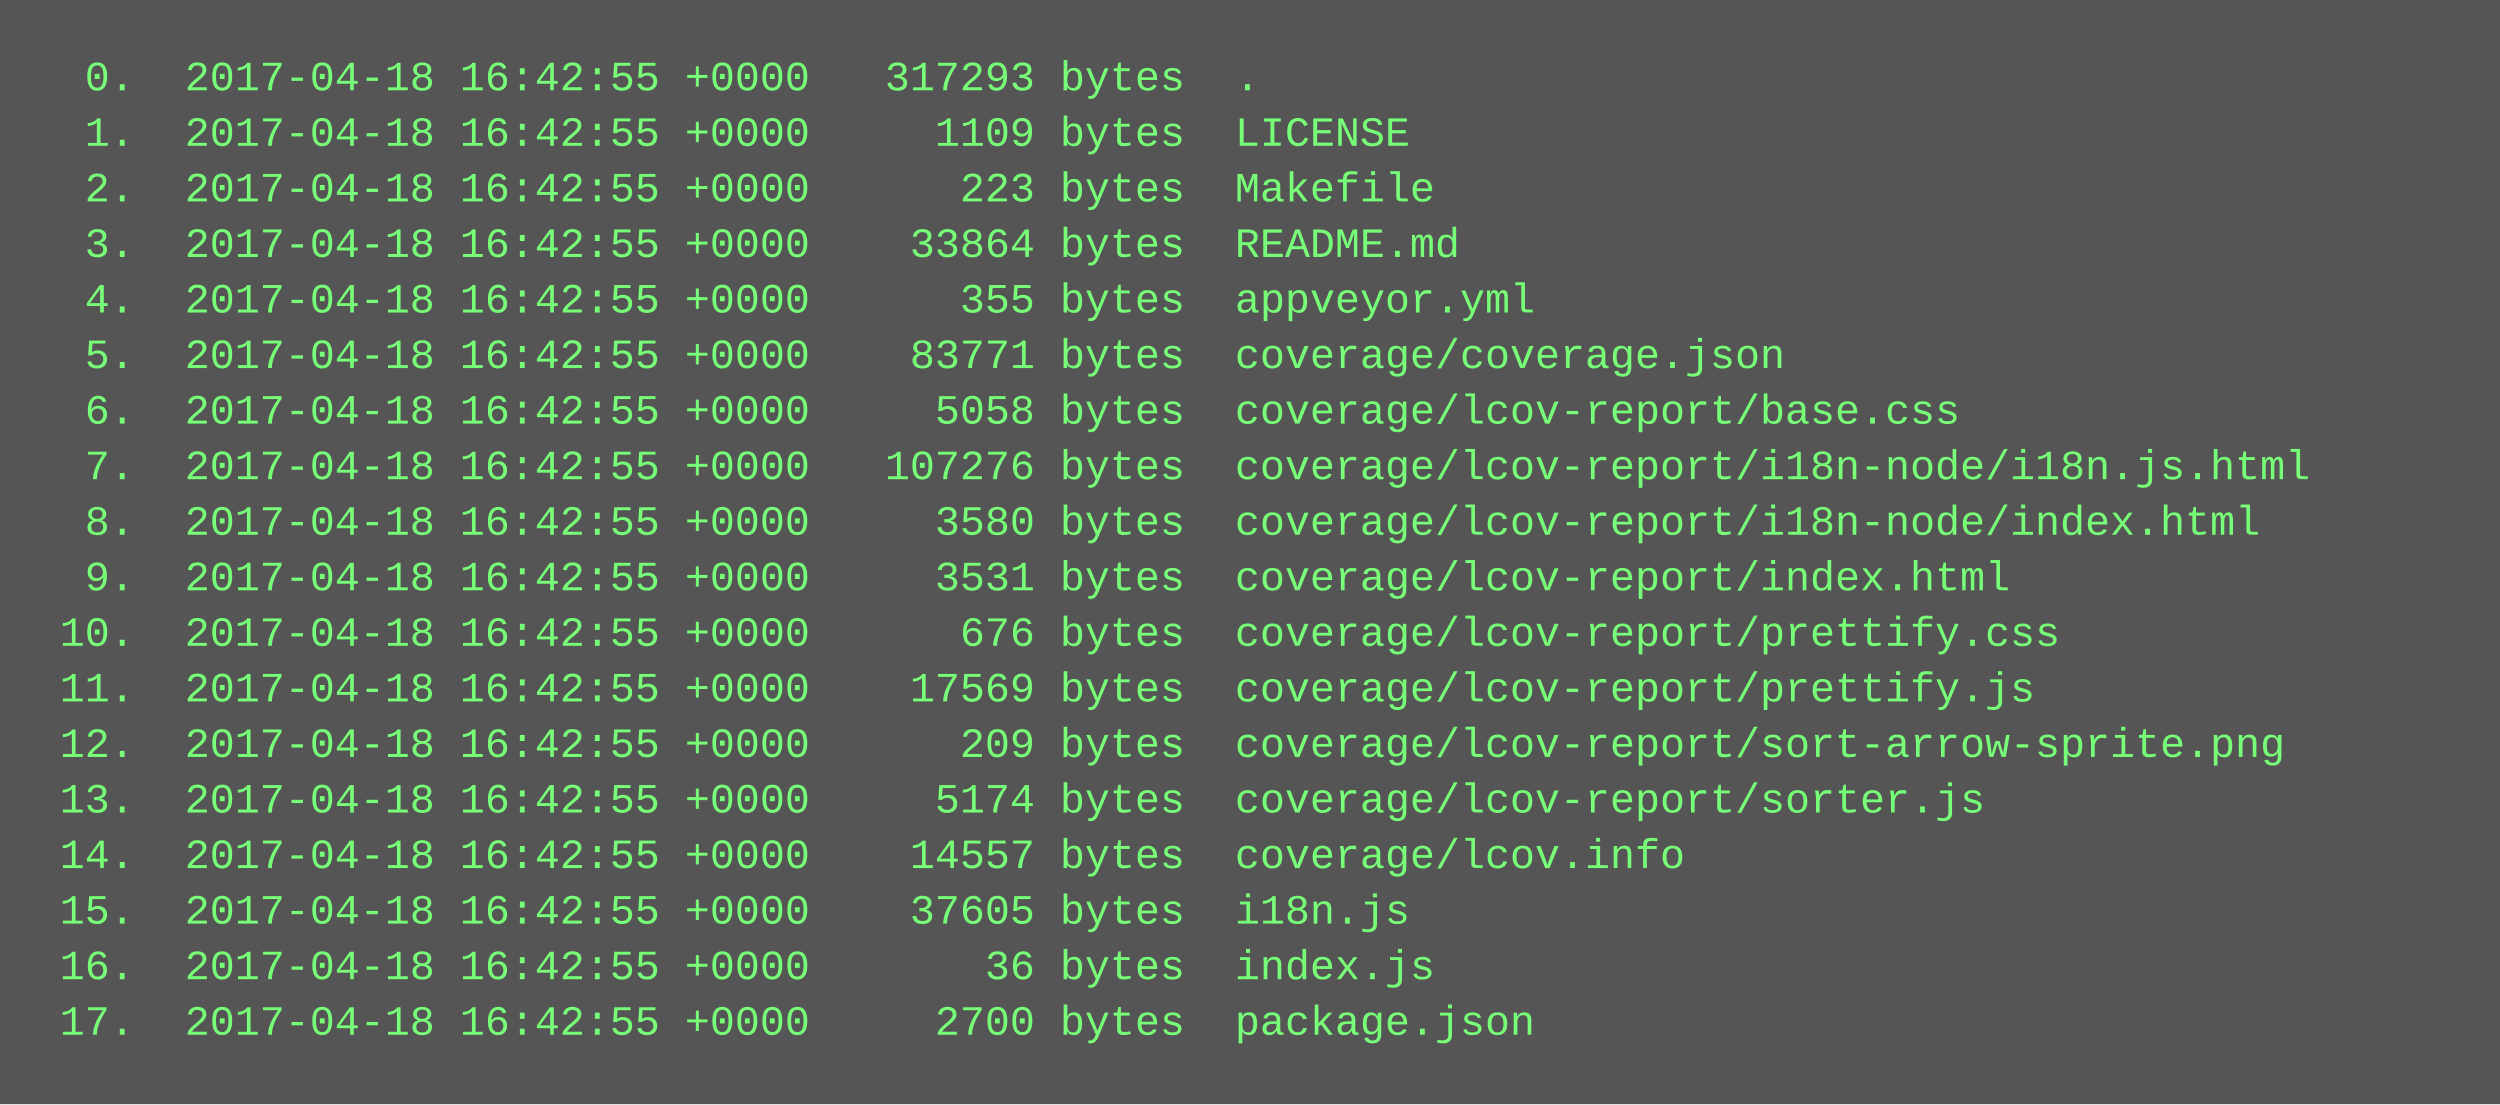
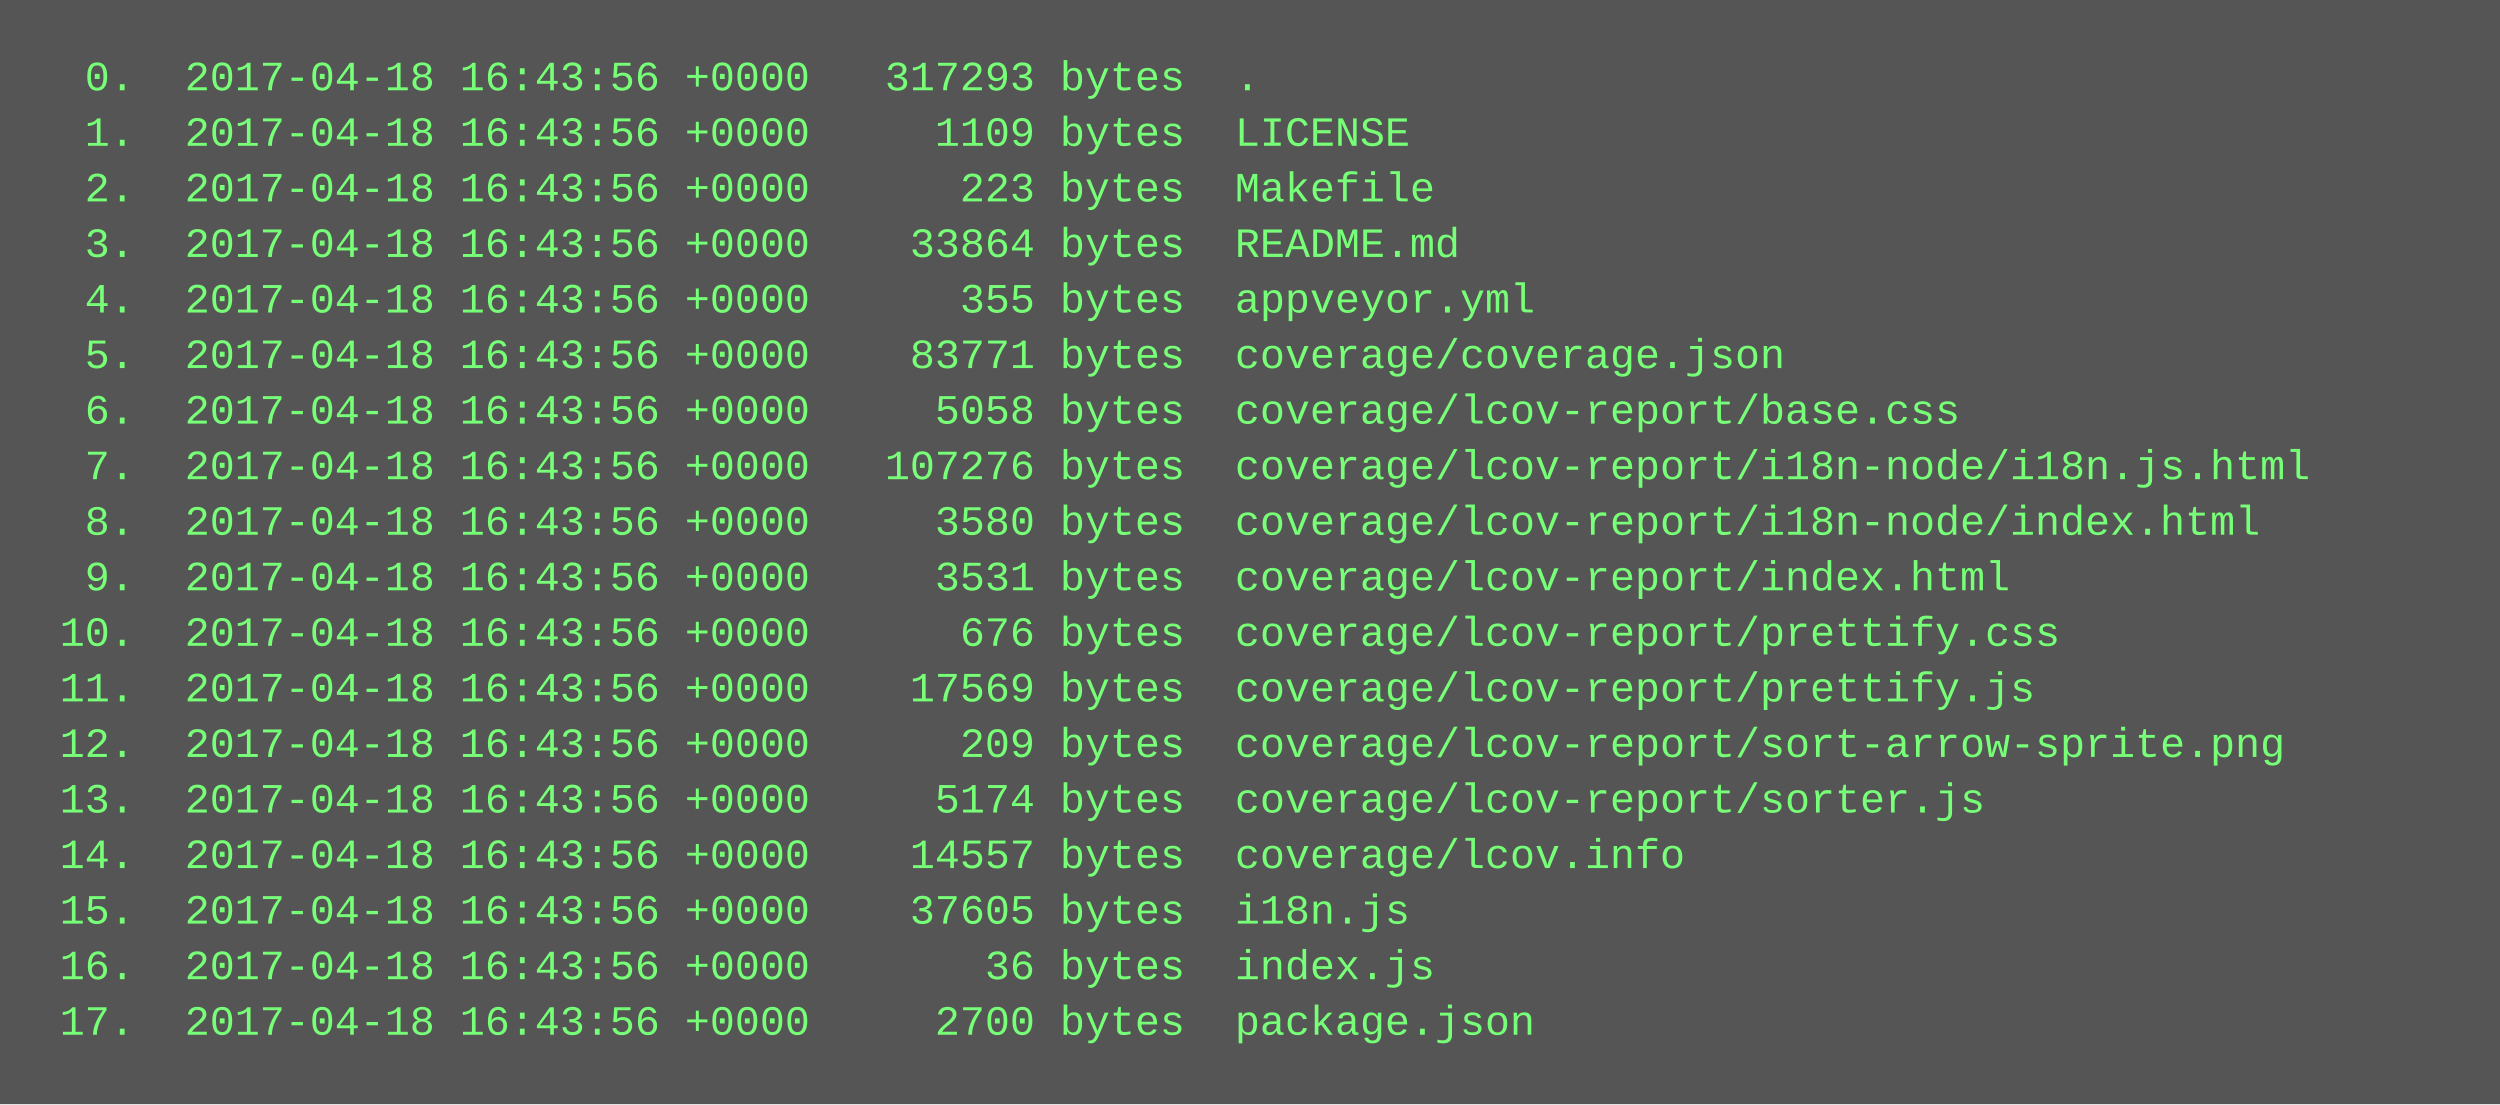
<svg xmlns="http://www.w3.org/2000/svg" height="318" width="720">
  <rect height="318" fill="#555" width="720" />
  <text fill="#7f7" font-family="Courier New" font-size="12" xml:space="preserve">
-     <tspan x="10" y="26">  0.  2017-04-18 16:42:55 +0000   317293 bytes  .</tspan>
-     <tspan x="10" y="42">  1.  2017-04-18 16:42:55 +0000     1109 bytes  LICENSE</tspan>
-     <tspan x="10" y="58">  2.  2017-04-18 16:42:55 +0000      223 bytes  Makefile</tspan>
-     <tspan x="10" y="74">  3.  2017-04-18 16:42:55 +0000    33864 bytes  README.md</tspan>
-     <tspan x="10" y="90">  4.  2017-04-18 16:42:55 +0000      355 bytes  appveyor.yml</tspan>
-     <tspan x="10" y="106">  5.  2017-04-18 16:42:55 +0000    83771 bytes  coverage/coverage.json</tspan>
-     <tspan x="10" y="122">  6.  2017-04-18 16:42:55 +0000     5058 bytes  coverage/lcov-report/base.css</tspan>
-     <tspan x="10" y="138">  7.  2017-04-18 16:42:55 +0000   107276 bytes  coverage/lcov-report/i18n-node/i18n.js.html</tspan>
-     <tspan x="10" y="154">  8.  2017-04-18 16:42:55 +0000     3580 bytes  coverage/lcov-report/i18n-node/index.html</tspan>
-     <tspan x="10" y="170">  9.  2017-04-18 16:42:55 +0000     3531 bytes  coverage/lcov-report/index.html</tspan>
-     <tspan x="10" y="186"> 10.  2017-04-18 16:42:55 +0000      676 bytes  coverage/lcov-report/prettify.css</tspan>
-     <tspan x="10" y="202"> 11.  2017-04-18 16:42:55 +0000    17569 bytes  coverage/lcov-report/prettify.js</tspan>
-     <tspan x="10" y="218"> 12.  2017-04-18 16:42:55 +0000      209 bytes  coverage/lcov-report/sort-arrow-sprite.png</tspan>
-     <tspan x="10" y="234"> 13.  2017-04-18 16:42:55 +0000     5174 bytes  coverage/lcov-report/sorter.js</tspan>
-     <tspan x="10" y="250"> 14.  2017-04-18 16:42:55 +0000    14557 bytes  coverage/lcov.info</tspan>
-     <tspan x="10" y="266"> 15.  2017-04-18 16:42:55 +0000    37605 bytes  i18n.js</tspan>
-     <tspan x="10" y="282"> 16.  2017-04-18 16:42:55 +0000       36 bytes  index.js</tspan>
-     <tspan x="10" y="298"> 17.  2017-04-18 16:42:55 +0000     2700 bytes  package.json</tspan>
+     <tspan x="10" y="26">  0.  2017-04-18 16:43:56 +0000   317293 bytes  .</tspan>
+     <tspan x="10" y="42">  1.  2017-04-18 16:43:56 +0000     1109 bytes  LICENSE</tspan>
+     <tspan x="10" y="58">  2.  2017-04-18 16:43:56 +0000      223 bytes  Makefile</tspan>
+     <tspan x="10" y="74">  3.  2017-04-18 16:43:56 +0000    33864 bytes  README.md</tspan>
+     <tspan x="10" y="90">  4.  2017-04-18 16:43:56 +0000      355 bytes  appveyor.yml</tspan>
+     <tspan x="10" y="106">  5.  2017-04-18 16:43:56 +0000    83771 bytes  coverage/coverage.json</tspan>
+     <tspan x="10" y="122">  6.  2017-04-18 16:43:56 +0000     5058 bytes  coverage/lcov-report/base.css</tspan>
+     <tspan x="10" y="138">  7.  2017-04-18 16:43:56 +0000   107276 bytes  coverage/lcov-report/i18n-node/i18n.js.html</tspan>
+     <tspan x="10" y="154">  8.  2017-04-18 16:43:56 +0000     3580 bytes  coverage/lcov-report/i18n-node/index.html</tspan>
+     <tspan x="10" y="170">  9.  2017-04-18 16:43:56 +0000     3531 bytes  coverage/lcov-report/index.html</tspan>
+     <tspan x="10" y="186"> 10.  2017-04-18 16:43:56 +0000      676 bytes  coverage/lcov-report/prettify.css</tspan>
+     <tspan x="10" y="202"> 11.  2017-04-18 16:43:56 +0000    17569 bytes  coverage/lcov-report/prettify.js</tspan>
+     <tspan x="10" y="218"> 12.  2017-04-18 16:43:56 +0000      209 bytes  coverage/lcov-report/sort-arrow-sprite.png</tspan>
+     <tspan x="10" y="234"> 13.  2017-04-18 16:43:56 +0000     5174 bytes  coverage/lcov-report/sorter.js</tspan>
+     <tspan x="10" y="250"> 14.  2017-04-18 16:43:56 +0000    14557 bytes  coverage/lcov.info</tspan>
+     <tspan x="10" y="266"> 15.  2017-04-18 16:43:56 +0000    37605 bytes  i18n.js</tspan>
+     <tspan x="10" y="282"> 16.  2017-04-18 16:43:56 +0000       36 bytes  index.js</tspan>
+     <tspan x="10" y="298"> 17.  2017-04-18 16:43:56 +0000     2700 bytes  package.json</tspan>
  </text>
</svg>
